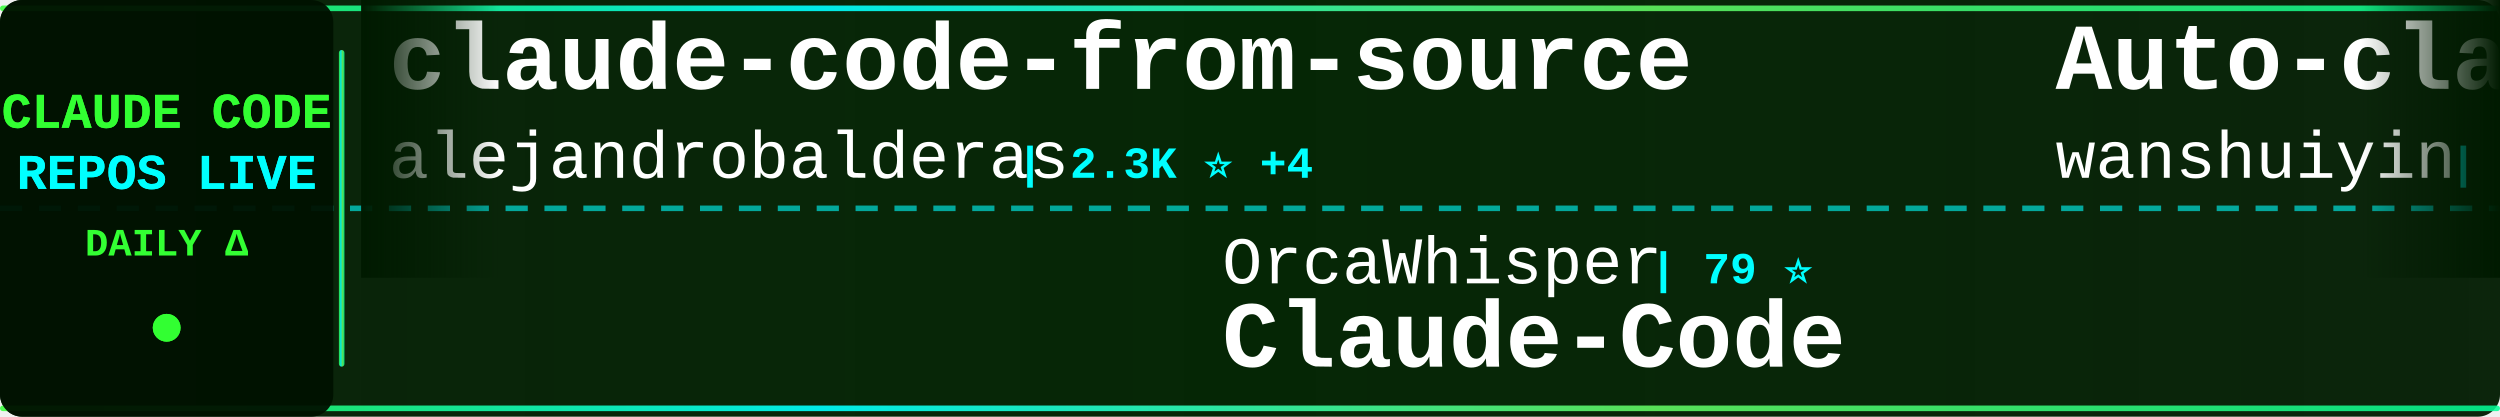
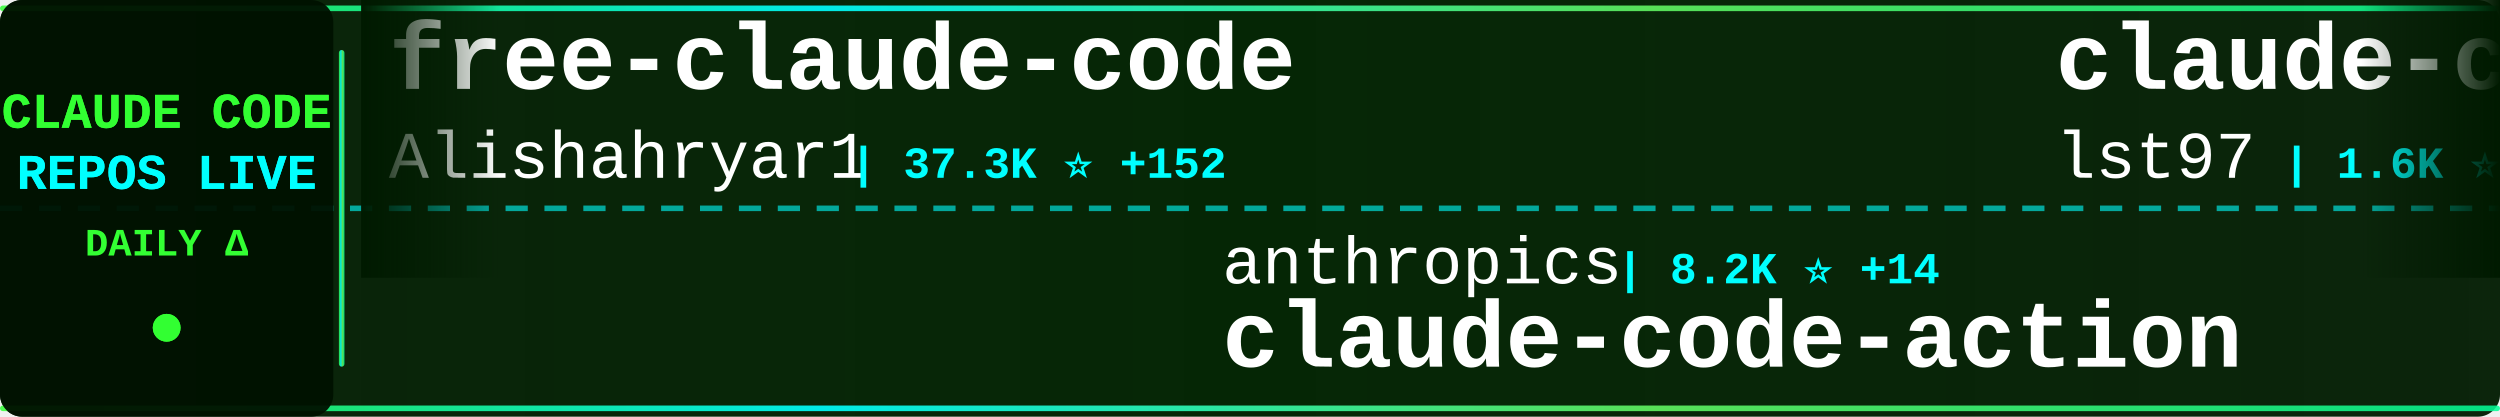
<svg xmlns="http://www.w3.org/2000/svg" width="900" height="150">
  <defs>
    <linearGradient id="tickerBg" x1="0%" y1="0%" x2="100%" y2="0%">
      <stop offset="0%" style="stop-color:#001a00;stop-opacity:0.95" />
      <stop offset="50%" style="stop-color:#002200;stop-opacity:0.98" />
      <stop offset="100%" style="stop-color:#001a00;stop-opacity:0.95" />
    </linearGradient>
    <linearGradient id="borderGrad" x1="0%" y1="0%" x2="100%" y2="0%">
      <stop offset="0%" style="stop-color:#33ff33;stop-opacity:0.85">
        <animate attributeName="stop-opacity" values="0.85;1;0.85" dur="2s" repeatCount="indefinite" />
      </stop>
      <stop offset="33%" style="stop-color:#00ffff;stop-opacity:0.9">
        <animate attributeName="stop-opacity" values="0.9;1;0.9" dur="2.2s" repeatCount="indefinite" />
      </stop>
      <stop offset="66%" style="stop-color:#66ff66;stop-opacity:0.85">
        <animate attributeName="stop-opacity" values="0.85;1;0.85" dur="1.8s" repeatCount="indefinite" />
      </stop>
      <stop offset="100%" style="stop-color:#00ff99;stop-opacity:0.85">
        <animate attributeName="stop-opacity" values="0.85;1;0.85" dur="2s" repeatCount="indefinite" />
      </stop>
    </linearGradient>
    <filter id="textGlow">
      <feGaussianBlur stdDeviation="0.1" result="coloredBlur" />
      <feMerge>
        <feMergeNode in="coloredBlur" />
        <feMergeNode in="SourceGraphic" />
      </feMerge>
    </filter>
    <filter id="metricGlow">
      <feGaussianBlur stdDeviation="0.2" result="coloredBlur" />
      <feMerge>
        <feMergeNode in="coloredBlur" />
        <feMergeNode in="SourceGraphic" />
      </feMerge>
    </filter>
    <linearGradient id="leftFade" x1="0%" y1="0%" x2="100%" y2="0%">
      <stop offset="0%" style="stop-color:#001a00;stop-opacity:1" />
      <stop offset="100%" style="stop-color:#001a00;stop-opacity:0" />
    </linearGradient>
    <linearGradient id="rightFade" x1="0%" y1="0%" x2="100%" y2="0%">
      <stop offset="0%" style="stop-color:#001a00;stop-opacity:0" />
      <stop offset="100%" style="stop-color:#001a00;stop-opacity:1" />
    </linearGradient>
  </defs>
  <rect width="900" height="150" fill="url(#tickerBg)" rx="8" />
  <rect x="0" y="2" width="900" height="2" fill="url(#borderGrad)" rx="1" />
  <rect x="0" y="146" width="900" height="2" fill="url(#borderGrad)" rx="1" />
  <line x1="0" y1="75" x2="900" y2="75" stroke="#00ffff" stroke-width="2" stroke-dasharray="8 6" opacity="0.6" />
  <rect x="0" y="0" width="120" height="150" fill="#001100" opacity="0.95" rx="8" />
  <text x="60" y="46" font-family="'Courier New', monospace" font-size="18" font-weight="bold" fill="#33ff33" text-anchor="middle" filter="url(#textGlow)">
    CLAUDE CODE
  </text>
  <text x="60" y="68" font-family="'Courier New', monospace" font-size="18" font-weight="bold" fill="#00ffff" text-anchor="middle" filter="url(#textGlow)">
    REPOS LIVE
  </text>
  <text x="60" y="92" font-family="'Courier New', monospace" font-size="14" font-weight="bold" fill="#33ff33" text-anchor="middle">
    DAILY Δ
  </text>
  <circle cx="60" cy="118" r="5" fill="#33ff33" filter="url(#metricGlow)">
    <animate attributeName="r" values="4;6;4" dur="1.5s" repeatCount="indefinite" />
    <animate attributeName="opacity" values="0.6;1;0.6" dur="1.5s" repeatCount="indefinite" />
  </circle>
  <rect x="122" y="18" width="2" height="114" fill="url(#borderGrad)" rx="1" />
  <clipPath id="tickerClip">
    <rect x="130" y="0" width="770" height="150" />
  </clipPath>
  <g clip-path="url(#tickerClip)">
    <g id="tickerItems">
      <animateTransform attributeName="transform" attributeType="XML" type="translate" from="0 0" to="-3000 0" dur="54s" repeatCount="indefinite" />
      <g transform="translate(0, 0)">
-         <text x="140" y="32" font-family="'Courier New', monospace" font-size="34" font-weight="bold" fill="#ffffff">claude-code-from-source</text>
-         <text x="140" y="64" font-family="'Courier New', monospace" font-size="24" font-weight="normal" fill="#ffffff" opacity="1.0">alejandrobalderas</text>
-         <text x="366" y="64" font-family="'Courier New', monospace" font-size="16" font-weight="bold" fill="#00ffff"> | 2.3K ⭐ +4</text>
+         <text x="140" y="32" font-family="'Courier New', monospace" font-size="34" font-weight="bold" fill="#ffffff">free-claude-code</text>
+         <text x="140" y="64" font-family="'Courier New', monospace" font-size="24" font-weight="normal" fill="#ffffff" opacity="1.0">Alishahryar1</text>
+         <text x="306" y="64" font-family="'Courier New', monospace" font-size="16" font-weight="bold" fill="#00ffff"> | 37.3K ⭐ +152</text>
      </g>
      <g transform="translate(300, 0)">
-         <text x="140" y="102" font-family="'Courier New', monospace" font-size="24" font-weight="normal" fill="#ffffff" opacity="1.0">OrcaWhisper</text>
-         <text x="294" y="102" font-family="'Courier New', monospace" font-size="16" font-weight="bold" fill="#00ffff"> | 79 ⭐</text>
-         <text x="140" y="132" font-family="'Courier New', monospace" font-size="34" font-weight="bold" fill="#ffffff">Claude-Code</text>
+         <text x="140" y="102" font-family="'Courier New', monospace" font-size="24" font-weight="normal" fill="#ffffff" opacity="1.0">anthropics</text>
+         <text x="282" y="102" font-family="'Courier New', monospace" font-size="16" font-weight="bold" fill="#00ffff"> | 8.2K ⭐ +14</text>
+         <text x="140" y="132" font-family="'Courier New', monospace" font-size="34" font-weight="bold" fill="#ffffff">claude-code-action</text>
      </g>
      <g transform="translate(600, 0)">
-         <text x="140" y="32" font-family="'Courier New', monospace" font-size="34" font-weight="bold" fill="#ffffff">Auto-claude-code-researc...</text>
-         <text x="140" y="64" font-family="'Courier New', monospace" font-size="24" font-weight="normal" fill="#ffffff" opacity="1.0">wanshuiyin</text>
-         <text x="282" y="64" font-family="'Courier New', monospace" font-size="16" font-weight="bold" fill="#00ffff"> | 12.7K ⭐ +28</text>
+         <text x="140" y="32" font-family="'Courier New', monospace" font-size="34" font-weight="bold" fill="#ffffff">claude-code-sub-agents</text>
+         <text x="140" y="64" font-family="'Courier New', monospace" font-size="24" font-weight="normal" fill="#ffffff" opacity="1.0">lst97</text>
+         <text x="222" y="64" font-family="'Courier New', monospace" font-size="16" font-weight="bold" fill="#00ffff"> | 1.6K ⭐ +1</text>
      </g>
      <g transform="translate(900, 0)">
+         <text x="140" y="102" font-family="'Courier New', monospace" font-size="24" font-weight="normal" fill="#ffffff" opacity="1.0">huangserva</text>
+         <text x="282" y="102" font-family="'Courier New', monospace" font-size="16" font-weight="bold" fill="#00ffff"> | 612 ⭐ +1</text>
+         <text x="140" y="132" font-family="'Courier New', monospace" font-size="34" font-weight="bold" fill="#ffffff">claude-code-cli</text>
+       </g>
+       <g transform="translate(1200, 0)">
+         <text x="140" y="32" font-family="'Courier New', monospace" font-size="34" font-weight="bold" fill="#ffffff">ralph-claude-code</text>
+         <text x="140" y="64" font-family="'Courier New', monospace" font-size="24" font-weight="normal" fill="#ffffff" opacity="1.0">frankbria</text>
+         <text x="270" y="64" font-family="'Courier New', monospace" font-size="16" font-weight="bold" fill="#00ffff"> | 9.5K ⭐ +4</text>
+       </g>
+       <g transform="translate(1500, 0)">
+         <text x="140" y="102" font-family="'Courier New', monospace" font-size="24" font-weight="normal" fill="#ffffff" opacity="1.0">zebbern</text>
+         <text x="246" y="102" font-family="'Courier New', monospace" font-size="16" font-weight="bold" fill="#00ffff"> | 4.3K ⭐ +2</text>
+         <text x="140" y="132" font-family="'Courier New', monospace" font-size="34" font-weight="bold" fill="#ffffff">claude-code-guide</text>
+       </g>
+       <g transform="translate(1800, 0)">
+         <text x="140" y="32" font-family="'Courier New', monospace" font-size="34" font-weight="bold" fill="#ffffff">my-claude-code-setup</text>
+         <text x="140" y="64" font-family="'Courier New', monospace" font-size="24" font-weight="normal" fill="#ffffff" opacity="1.0">centminmod</text>
+         <text x="282" y="64" font-family="'Courier New', monospace" font-size="16" font-weight="bold" fill="#00ffff"> | 2.4K ⭐ +5</text>
+       </g>
+       <g transform="translate(2100, 0)">
        <text x="140" y="102" font-family="'Courier New', monospace" font-size="24" font-weight="normal" fill="#ffffff" opacity="1.0">anthropics</text>
-         <text x="282" y="102" font-family="'Courier New', monospace" font-size="16" font-weight="bold" fill="#00ffff"> | 8.2K ⭐ +13</text>
+         <text x="282" y="102" font-family="'Courier New', monospace" font-size="16" font-weight="bold" fill="#00ffff"> | 5.4K ⭐ +13</text>
+         <text x="140" y="132" font-family="'Courier New', monospace" font-size="34" font-weight="bold" fill="#ffffff">claude-code-security-rev...</text>
+       </g>
+       <g transform="translate(2400, 0)">
+         <text x="140" y="32" font-family="'Courier New', monospace" font-size="34" font-weight="bold" fill="#ffffff">Claude-Code-Source-Study</text>
+         <text x="140" y="64" font-family="'Courier New', monospace" font-size="24" font-weight="normal" fill="#ffffff" opacity="1.0">luyao618</text>
+         <text x="258" y="64" font-family="'Courier New', monospace" font-size="16" font-weight="bold" fill="#00ffff"> | 1.6K ⭐</text>
+       </g>
+       <g transform="translate(2700, 0)">
+         <text x="140" y="102" font-family="'Courier New', monospace" font-size="24" font-weight="normal" fill="#ffffff" opacity="1.0">carlvellotti</text>
+         <text x="306" y="102" font-family="'Courier New', monospace" font-size="16" font-weight="bold" fill="#00ffff"> | 2.1K ⭐ +3</text>
+         <text x="140" y="132" font-family="'Courier New', monospace" font-size="34" font-weight="bold" fill="#ffffff">claude-code-pm-course</text>
+       </g>
+       <g transform="translate(3000, 0)">
+         <text x="140" y="32" font-family="'Courier New', monospace" font-size="34" font-weight="bold" fill="#ffffff">free-claude-code</text>
+         <text x="140" y="64" font-family="'Courier New', monospace" font-size="24" font-weight="normal" fill="#ffffff" opacity="1.0">Alishahryar1</text>
+         <text x="306" y="64" font-family="'Courier New', monospace" font-size="16" font-weight="bold" fill="#00ffff"> | 37.3K ⭐ +152</text>
+       </g>
+       <g transform="translate(3300, 0)">
+         <text x="140" y="102" font-family="'Courier New', monospace" font-size="24" font-weight="normal" fill="#ffffff" opacity="1.0">anthropics</text>
+         <text x="282" y="102" font-family="'Courier New', monospace" font-size="16" font-weight="bold" fill="#00ffff"> | 8.2K ⭐ +14</text>
        <text x="140" y="132" font-family="'Courier New', monospace" font-size="34" font-weight="bold" fill="#ffffff">claude-code-action</text>
      </g>
-       <g transform="translate(1200, 0)">
-         <text x="140" y="32" font-family="'Courier New', monospace" font-size="34" font-weight="bold" fill="#ffffff">skills</text>
-         <text x="140" y="64" font-family="'Courier New', monospace" font-size="24" font-weight="normal" fill="#ffffff" opacity="1.0">anthropics</text>
-         <text x="282" y="64" font-family="'Courier New', monospace" font-size="16" font-weight="bold" fill="#00ffff"> | 155.9K ⭐ +339</text>
-       </g>
-       <g transform="translate(1500, 0)">
-         <text x="140" y="102" font-family="'Courier New', monospace" font-size="24" font-weight="normal" fill="#ffffff" opacity="1.0">FlorianBruniaux</text>
-         <text x="342" y="102" font-family="'Courier New', monospace" font-size="16" font-weight="bold" fill="#00ffff"> | 5.2K ⭐ +10</text>
-         <text x="140" y="132" font-family="'Courier New', monospace" font-size="34" font-weight="bold" fill="#ffffff">claude-code-ultimate-gui...</text>
-       </g>
-       <g transform="translate(1800, 0)">
-         <text x="140" y="32" font-family="'Courier New', monospace" font-size="34" font-weight="bold" fill="#ffffff">claude-code-telegram</text>
-         <text x="140" y="64" font-family="'Courier New', monospace" font-size="24" font-weight="normal" fill="#ffffff" opacity="1.0">RichardAtCT</text>
-         <text x="294" y="64" font-family="'Courier New', monospace" font-size="16" font-weight="bold" fill="#00ffff"> | 2.7K ⭐</text>
-       </g>
-       <g transform="translate(2100, 0)">
-         <text x="140" y="102" font-family="'Courier New', monospace" font-size="24" font-weight="normal" fill="#ffffff" opacity="1.0">shareAI-lab</text>
-         <text x="294" y="102" font-family="'Courier New', monospace" font-size="16" font-weight="bold" fill="#00ffff"> | 68.7K ⭐ +120</text>
-         <text x="140" y="132" font-family="'Courier New', monospace" font-size="34" font-weight="bold" fill="#ffffff">learn-claude-code</text>
-       </g>
-       <g transform="translate(2400, 0)">
-         <text x="140" y="32" font-family="'Courier New', monospace" font-size="34" font-weight="bold" fill="#ffffff">claude-code-analysis</text>
-         <text x="140" y="64" font-family="'Courier New', monospace" font-size="24" font-weight="normal" fill="#ffffff" opacity="1.0">liuup</text>
-         <text x="222" y="64" font-family="'Courier New', monospace" font-size="16" font-weight="bold" fill="#00ffff"> | 3.3K ⭐ +9</text>
-       </g>
-       <g transform="translate(2700, 0)">
-         <text x="140" y="102" font-family="'Courier New', monospace" font-size="24" font-weight="normal" fill="#ffffff" opacity="1.0">multica-ai</text>
-         <text x="282" y="102" font-family="'Courier New', monospace" font-size="16" font-weight="bold" fill="#00ffff"> | 183.5K ⭐ +589</text>
-         <text x="140" y="132" font-family="'Courier New', monospace" font-size="34" font-weight="bold" fill="#ffffff">andrej-karpathy-skills</text>
-       </g>
-       <g transform="translate(3000, 0)">
-         <text x="140" y="32" font-family="'Courier New', monospace" font-size="34" font-weight="bold" fill="#ffffff">claude-code-from-source</text>
-         <text x="140" y="64" font-family="'Courier New', monospace" font-size="24" font-weight="normal" fill="#ffffff" opacity="1.0">alejandrobalderas</text>
-         <text x="366" y="64" font-family="'Courier New', monospace" font-size="16" font-weight="bold" fill="#00ffff"> | 2.3K ⭐ +4</text>
-       </g>
-       <g transform="translate(3300, 0)">
-         <text x="140" y="102" font-family="'Courier New', monospace" font-size="24" font-weight="normal" fill="#ffffff" opacity="1.0">OrcaWhisper</text>
-         <text x="294" y="102" font-family="'Courier New', monospace" font-size="16" font-weight="bold" fill="#00ffff"> | 79 ⭐</text>
-         <text x="140" y="132" font-family="'Courier New', monospace" font-size="34" font-weight="bold" fill="#ffffff">Claude-Code</text>
-       </g>
      <g transform="translate(3600, 0)">
-         <text x="140" y="32" font-family="'Courier New', monospace" font-size="34" font-weight="bold" fill="#ffffff">Auto-claude-code-researc...</text>
-         <text x="140" y="64" font-family="'Courier New', monospace" font-size="24" font-weight="normal" fill="#ffffff" opacity="1.0">wanshuiyin</text>
-         <text x="282" y="64" font-family="'Courier New', monospace" font-size="16" font-weight="bold" fill="#00ffff"> | 12.7K ⭐ +28</text>
+         <text x="140" y="32" font-family="'Courier New', monospace" font-size="34" font-weight="bold" fill="#ffffff">claude-code-sub-agents</text>
+         <text x="140" y="64" font-family="'Courier New', monospace" font-size="24" font-weight="normal" fill="#ffffff" opacity="1.0">lst97</text>
+         <text x="222" y="64" font-family="'Courier New', monospace" font-size="16" font-weight="bold" fill="#00ffff"> | 1.6K ⭐ +1</text>
      </g>
      <g transform="translate(3900, 0)">
-         <text x="140" y="102" font-family="'Courier New', monospace" font-size="24" font-weight="normal" fill="#ffffff" opacity="1.0">anthropics</text>
-         <text x="282" y="102" font-family="'Courier New', monospace" font-size="16" font-weight="bold" fill="#00ffff"> | 8.2K ⭐ +13</text>
-         <text x="140" y="132" font-family="'Courier New', monospace" font-size="34" font-weight="bold" fill="#ffffff">claude-code-action</text>
+         <text x="140" y="102" font-family="'Courier New', monospace" font-size="24" font-weight="normal" fill="#ffffff" opacity="1.0">huangserva</text>
+         <text x="282" y="102" font-family="'Courier New', monospace" font-size="16" font-weight="bold" fill="#00ffff"> | 612 ⭐ +1</text>
+         <text x="140" y="132" font-family="'Courier New', monospace" font-size="34" font-weight="bold" fill="#ffffff">claude-code-cli</text>
      </g>
    </g>
  </g>
  <rect x="130" y="0" width="50" height="100" fill="url(#leftFade)" />
  <rect x="850" y="0" width="50" height="100" fill="url(#rightFade)" />
</svg>
